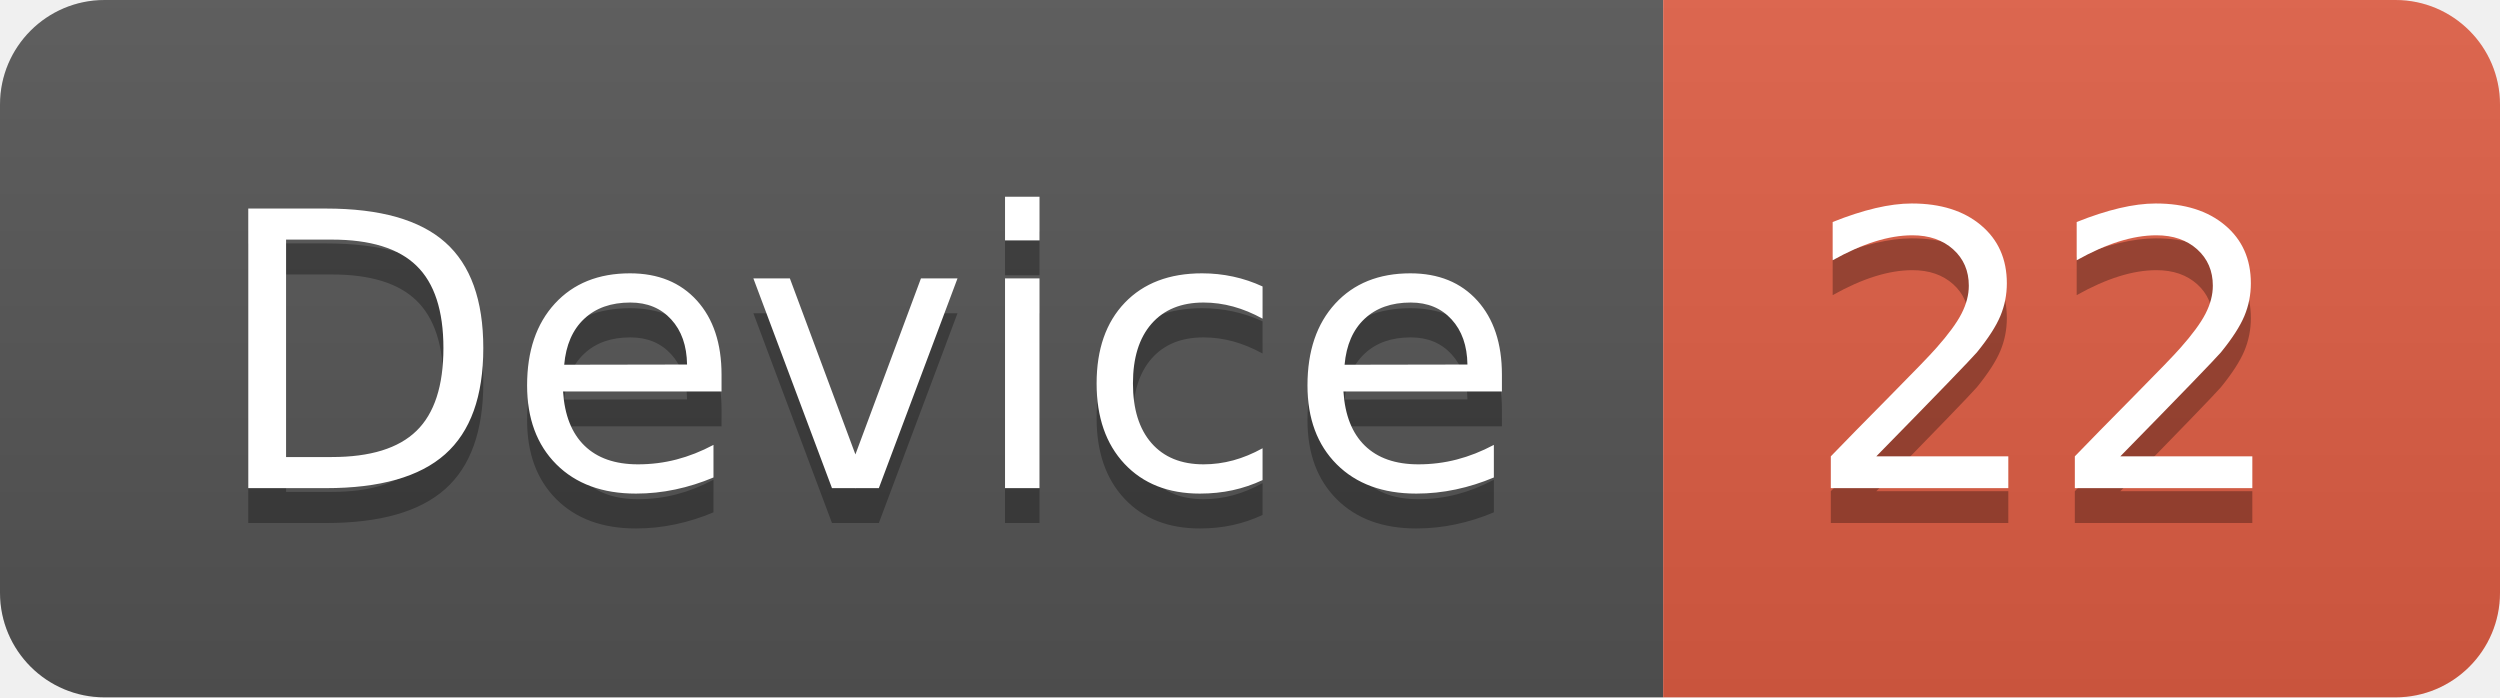
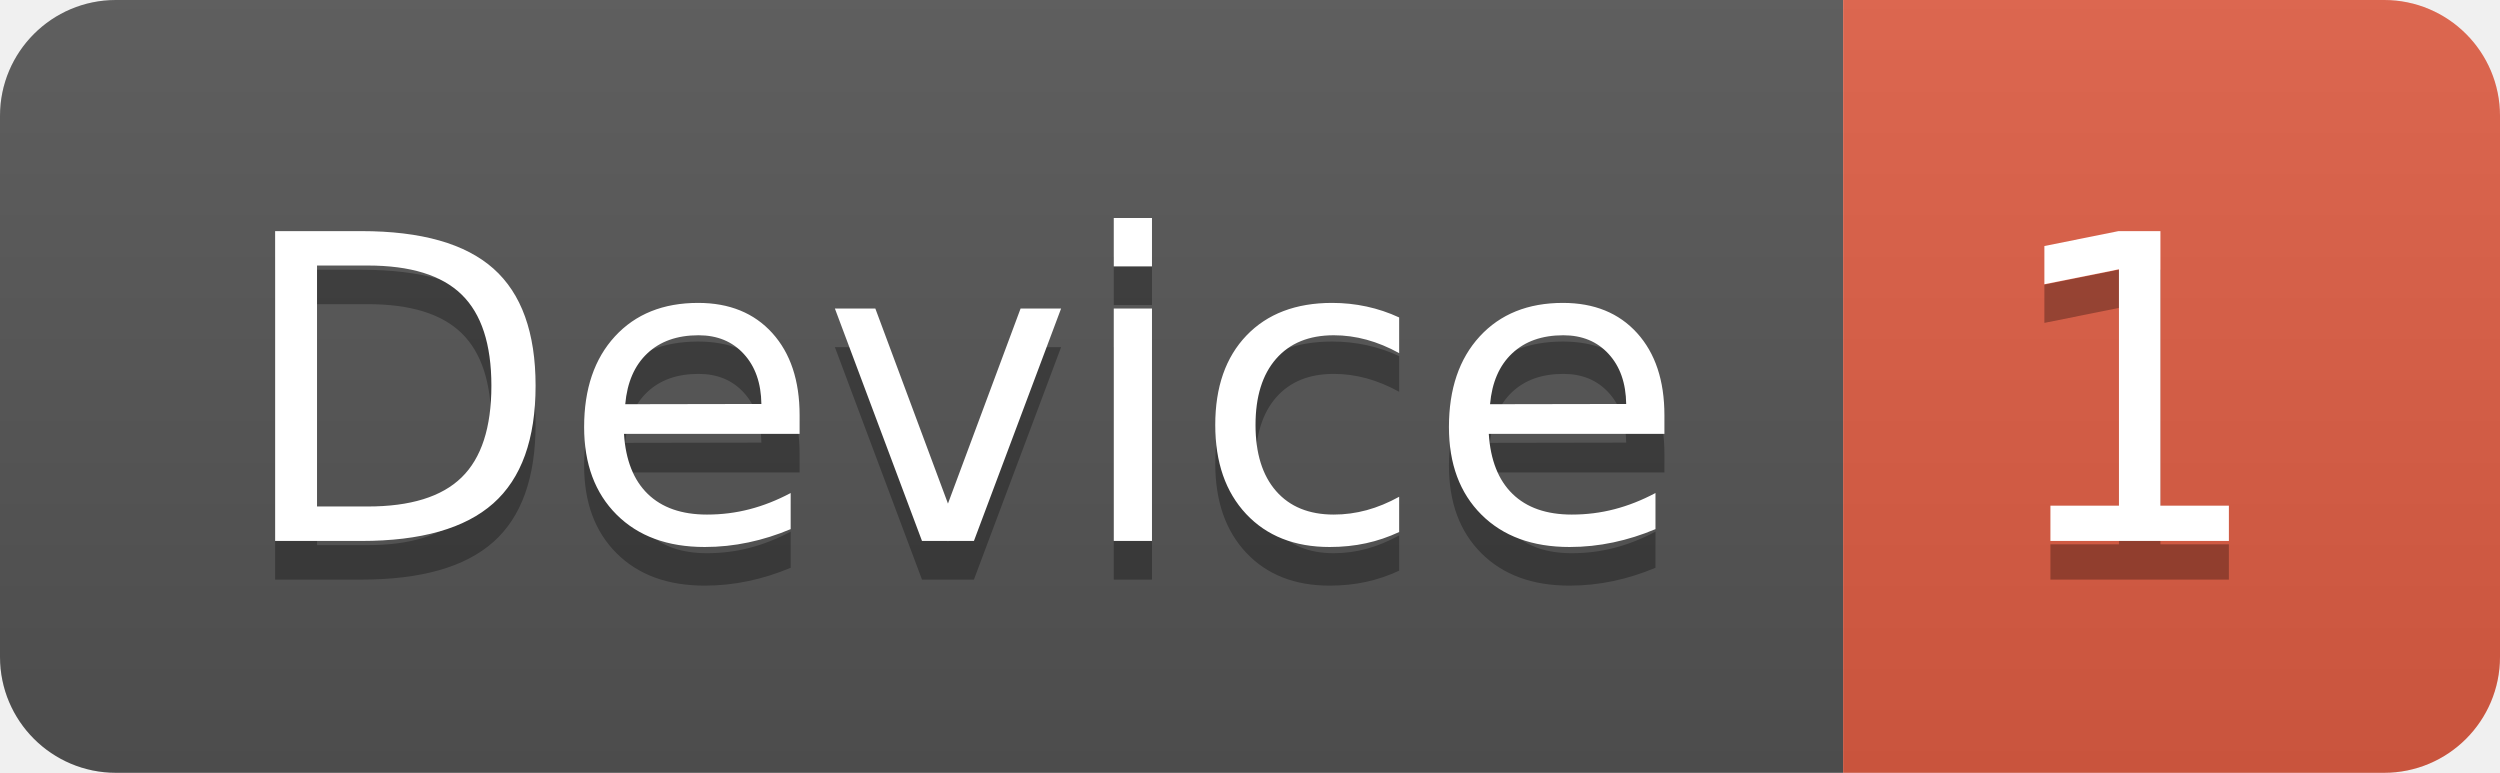
- <svg xmlns="http://www.w3.org/2000/svg" width="71.7" height="20">
+ <svg xmlns="http://www.w3.org/2000/svg" width="64.7" height="20">
  <linearGradient id="smooth" x2="0" y2="100%">
    <stop offset="0" stop-color="#bbb" stop-opacity=".1" />
    <stop offset="1" stop-opacity=".1" />
  </linearGradient>
  <clipPath id="round">
-     <rect width="71.7" height="20" rx="3" fill="#fff" />
+     <rect width="64.7" height="20" rx="3" fill="#fff" />
  </clipPath>
  <g clip-path="url(#round)">
    <rect width="47.7" height="20" fill="#555" />
-     <rect x="47.7" width="24.0" height="20" fill="#e05d44" />
-     <rect width="71.7" height="20" fill="url(#smooth)" />
+     <rect x="47.7" width="17.0" height="20" fill="#e05d44" />
+     <rect width="64.7" height="20" fill="url(#smooth)" />
  </g>
  <g fill="#fff" text-anchor="middle" font-family="DejaVu Sans,Verdana,Geneva,sans-serif" font-size="110">
    <text x="248.5" y="150" fill="#010101" fill-opacity=".3" transform="scale(0.1)" textLength="377.0" lengthAdjust="spacing">Device</text>
    <text x="248.5" y="140" transform="scale(0.1)" textLength="377.0" lengthAdjust="spacing">Device</text>
-     <text x="587.0" y="150" fill="#010101" fill-opacity=".3" transform="scale(0.1)" textLength="140.0" lengthAdjust="spacing">22</text>
-     <text x="587.0" y="140" transform="scale(0.1)" textLength="140.0" lengthAdjust="spacing">22</text>
+     <text x="552.0" y="150" fill="#010101" fill-opacity=".3" transform="scale(0.1)" textLength="70.0" lengthAdjust="spacing">1</text>
+     <text x="552.0" y="140" transform="scale(0.1)" textLength="70.0" lengthAdjust="spacing">1</text>
  </g>
</svg>
